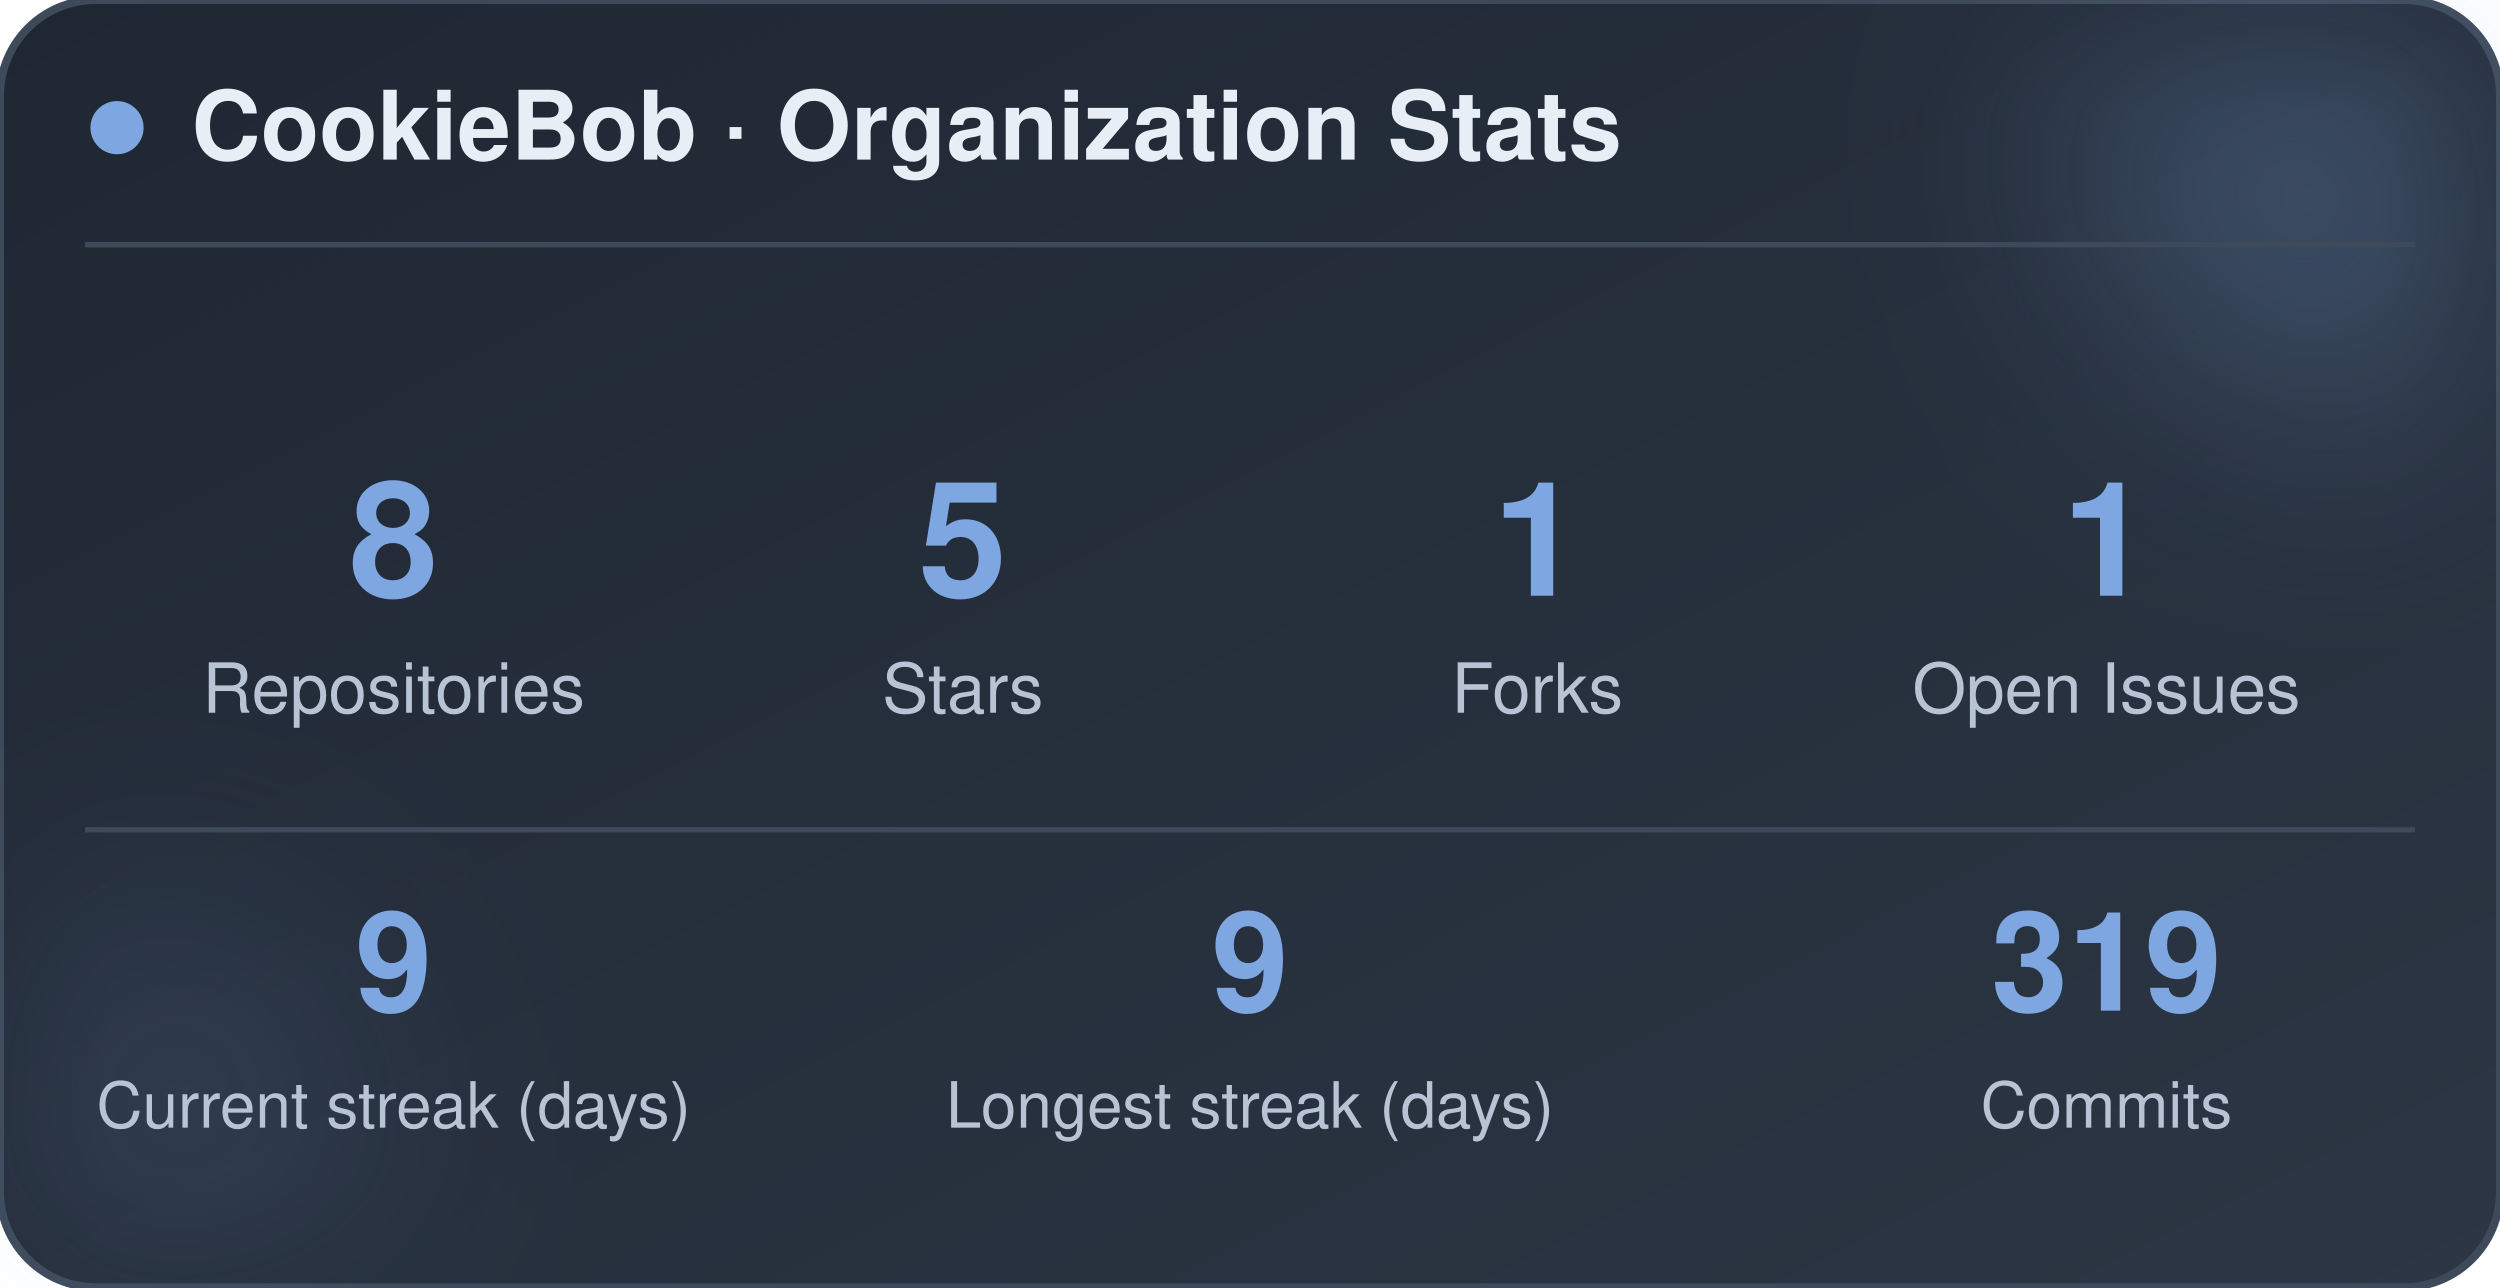
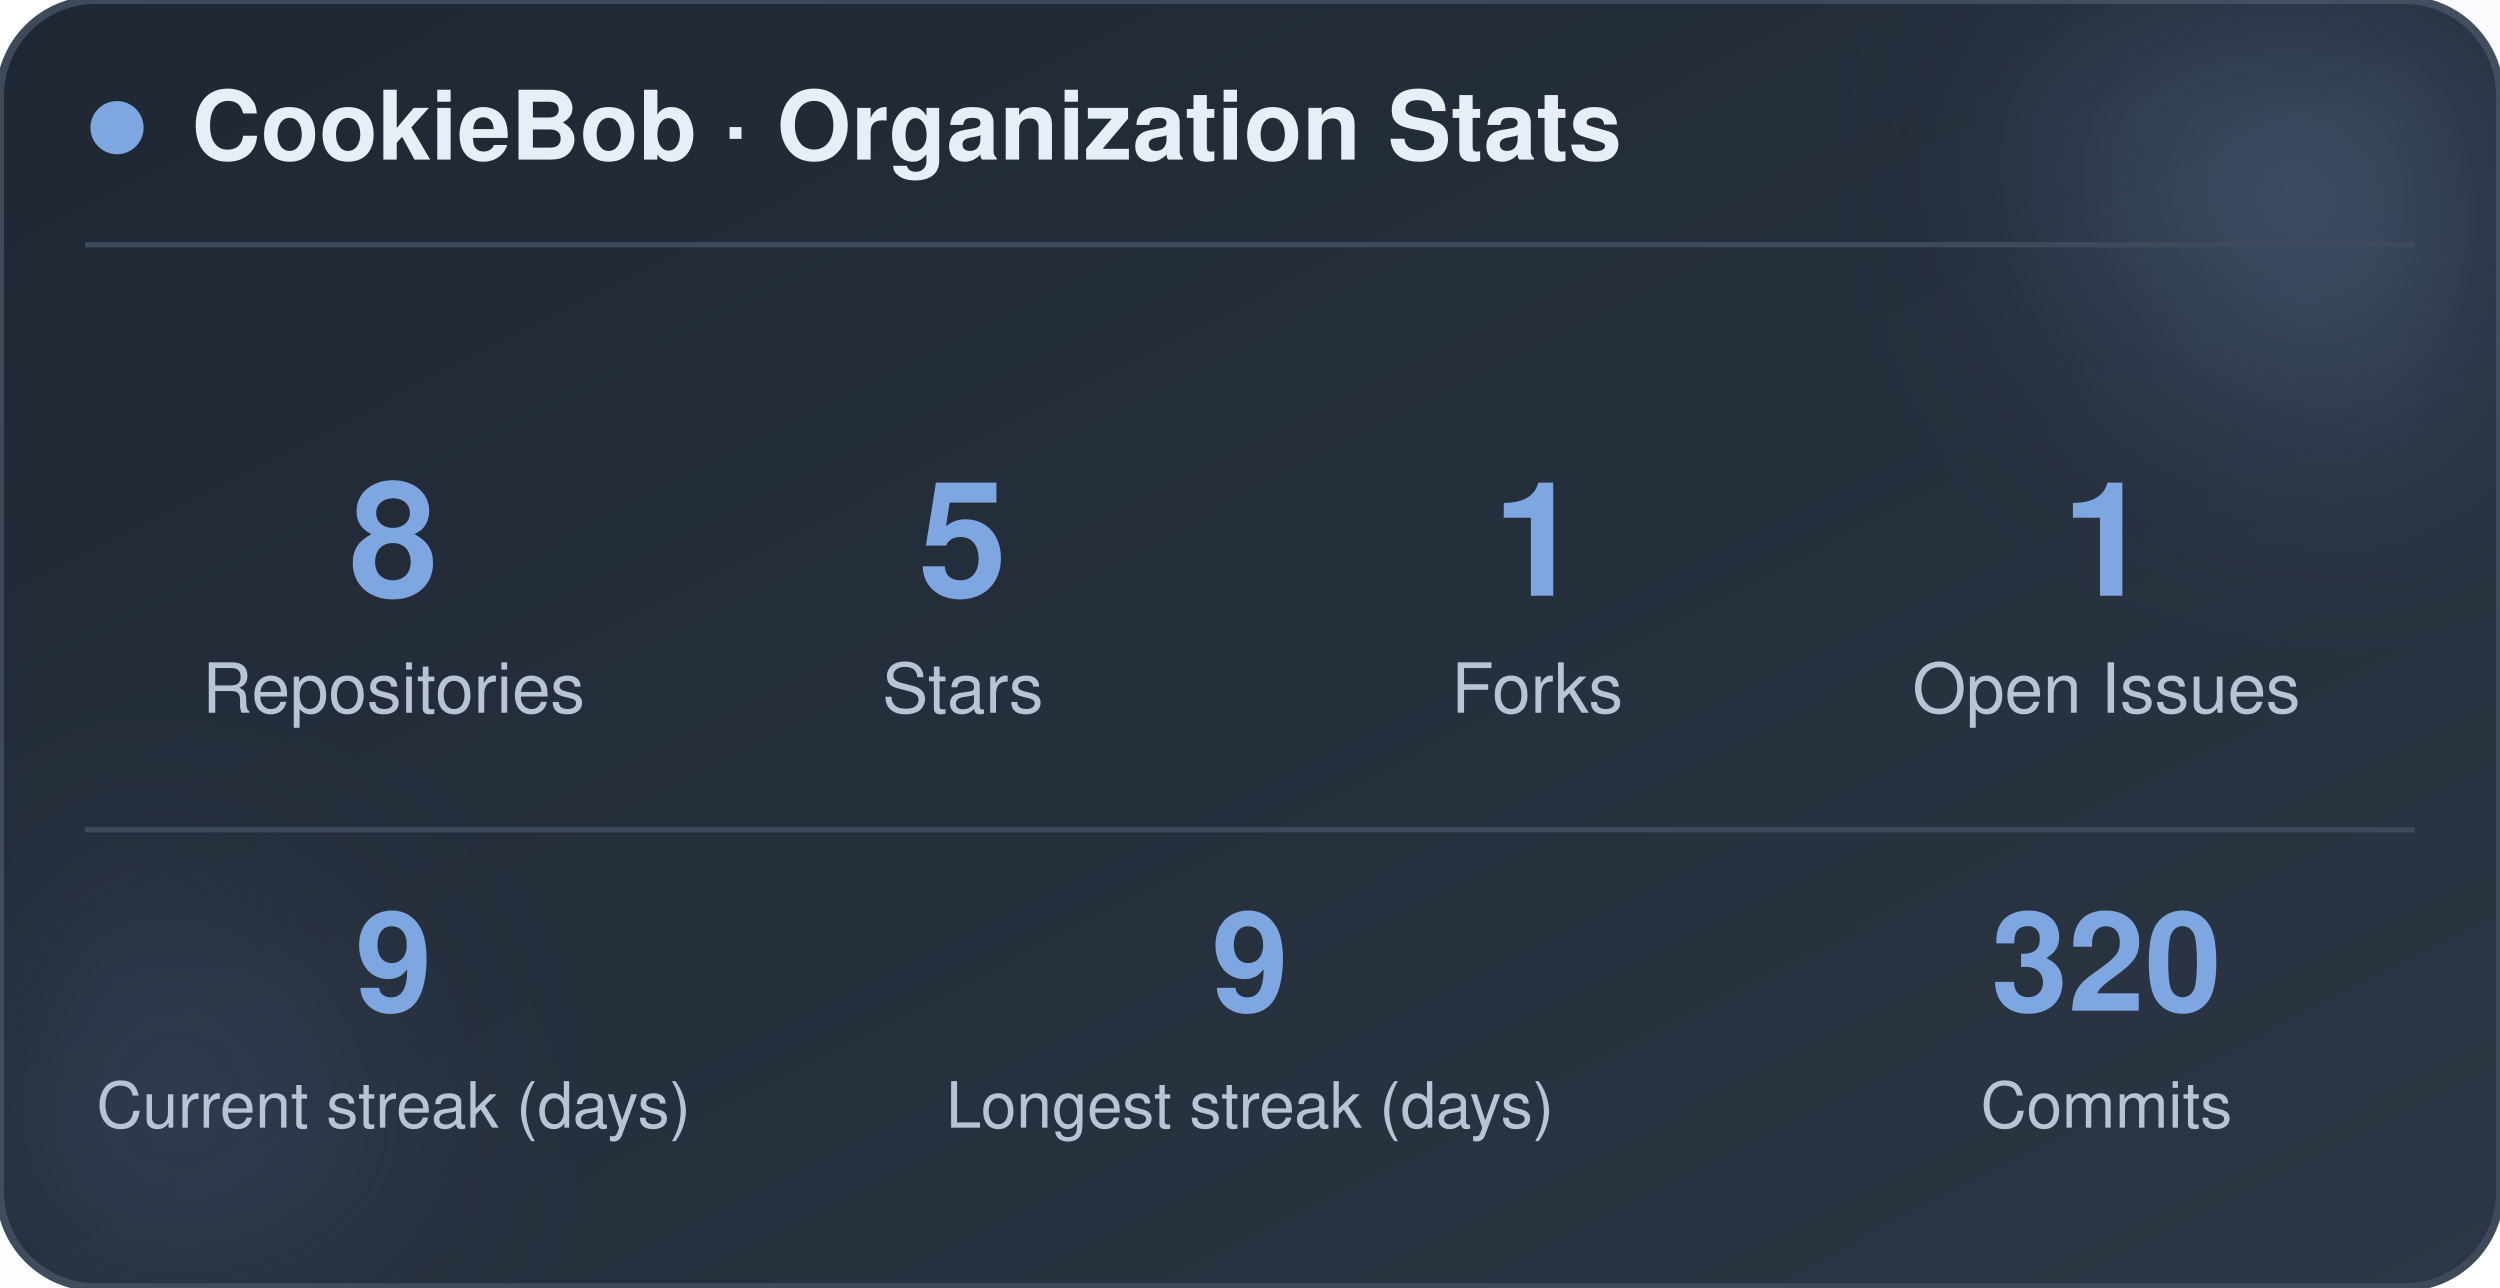
<svg xmlns="http://www.w3.org/2000/svg" width="470" height="242" viewBox="0 0 470 242" role="img" aria-label="CookieBob stats">
  <defs>
    <linearGradient id="bg" x1="0%" y1="0%" x2="100%" y2="100%">
      <stop offset="0%" stop-color="#1f2733" />
      <stop offset="100%" stop-color="#2c3644" />
    </linearGradient>
    <filter id="blur" x="-60%" y="-60%" width="220%" height="220%">
      <feGaussianBlur stdDeviation="22" />
    </filter>
  </defs>
  <rect x="0" y="0" width="470" height="242" rx="18" fill="url(#bg)" stroke="#3e4a5a" stroke-width="1.5" />
  <circle cx="444" cy="24" r="54" fill="#7ea6e0" opacity="0.26" filter="url(#blur)" />
  <circle cx="26" cy="212" r="42" fill="#7ea6e0" opacity="0.14" filter="url(#blur)" />
  <circle cx="22" cy="24" r="5" fill="#7ea6e0" />
  <text x="36" y="30" font-family="-apple-system, BlinkMacSystemFont, 'Segoe UI', Helvetica, Arial, sans-serif" font-size="18" font-weight="700" fill="#e8eef5">CookieBob · Organization Stats</text>
  <line x1="16" y1="46" x2="454" y2="46" stroke="#3e4a5a" stroke-width="1" />
  <text x="74" y="112" text-anchor="middle" font-family="-apple-system, BlinkMacSystemFont, 'Segoe UI', Helvetica, Arial, sans-serif" font-size="30" font-weight="800" fill="#7ea6e0">8</text>
  <text x="74" y="134" text-anchor="middle" font-family="-apple-system, BlinkMacSystemFont, 'Segoe UI', Helvetica, Arial, sans-serif" font-size="13" fill="#b8c4d4">Repositories</text>
  <text x="181" y="112" text-anchor="middle" font-family="-apple-system, BlinkMacSystemFont, 'Segoe UI', Helvetica, Arial, sans-serif" font-size="30" font-weight="800" fill="#7ea6e0">5</text>
  <text x="181" y="134" text-anchor="middle" font-family="-apple-system, BlinkMacSystemFont, 'Segoe UI', Helvetica, Arial, sans-serif" font-size="13" fill="#b8c4d4">Stars</text>
  <text x="289" y="112" text-anchor="middle" font-family="-apple-system, BlinkMacSystemFont, 'Segoe UI', Helvetica, Arial, sans-serif" font-size="30" font-weight="800" fill="#7ea6e0">1</text>
  <text x="289" y="134" text-anchor="middle" font-family="-apple-system, BlinkMacSystemFont, 'Segoe UI', Helvetica, Arial, sans-serif" font-size="13" fill="#b8c4d4">Forks</text>
  <text x="396" y="112" text-anchor="middle" font-family="-apple-system, BlinkMacSystemFont, 'Segoe UI', Helvetica, Arial, sans-serif" font-size="30" font-weight="800" fill="#7ea6e0">1</text>
  <text x="396" y="134" text-anchor="middle" font-family="-apple-system, BlinkMacSystemFont, 'Segoe UI', Helvetica, Arial, sans-serif" font-size="13" fill="#b8c4d4">Open Issues</text>
  <line x1="16" y1="156" x2="454" y2="156" stroke="#3e4a5a" stroke-width="1" />
  <text x="74" y="190" text-anchor="middle" font-family="-apple-system, BlinkMacSystemFont, 'Segoe UI', Helvetica, Arial, sans-serif" font-size="26" font-weight="800" fill="#7ea6e0">9</text>
  <text x="74" y="212" text-anchor="middle" font-family="-apple-system, BlinkMacSystemFont, 'Segoe UI', Helvetica, Arial, sans-serif" font-size="12" fill="#b8c4d4">Current streak (days)</text>
  <text x="235" y="190" text-anchor="middle" font-family="-apple-system, BlinkMacSystemFont, 'Segoe UI', Helvetica, Arial, sans-serif" font-size="26" font-weight="800" fill="#7ea6e0">9</text>
  <text x="235" y="212" text-anchor="middle" font-family="-apple-system, BlinkMacSystemFont, 'Segoe UI', Helvetica, Arial, sans-serif" font-size="12" fill="#b8c4d4">Longest streak (days)</text>
-   <text x="396" y="190" text-anchor="middle" font-family="-apple-system, BlinkMacSystemFont, 'Segoe UI', Helvetica, Arial, sans-serif" font-size="26" font-weight="800" fill="#7ea6e0">319</text>
+   <text x="396" y="190" text-anchor="middle" font-family="-apple-system, BlinkMacSystemFont, 'Segoe UI', Helvetica, Arial, sans-serif" font-size="26" font-weight="800" fill="#7ea6e0">320</text>
  <text x="396" y="212" text-anchor="middle" font-family="-apple-system, BlinkMacSystemFont, 'Segoe UI', Helvetica, Arial, sans-serif" font-size="12" fill="#b8c4d4">Commits</text>
</svg>
